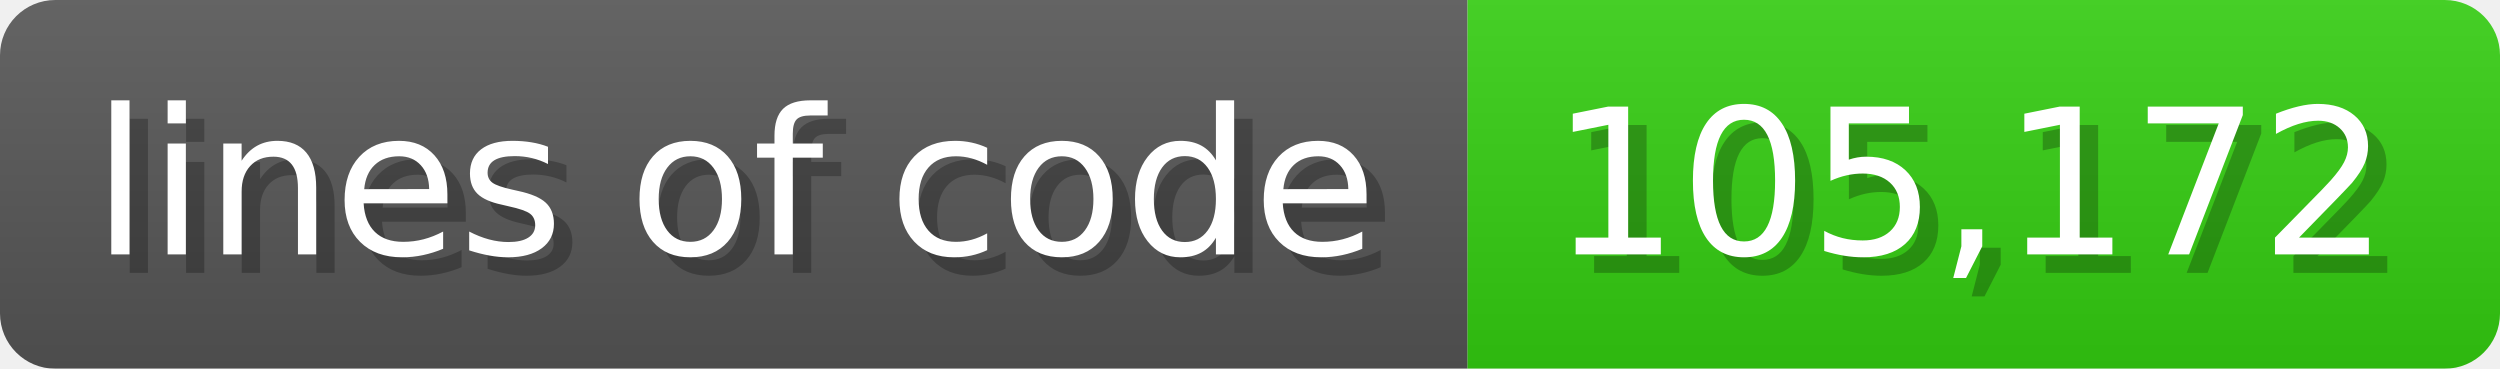
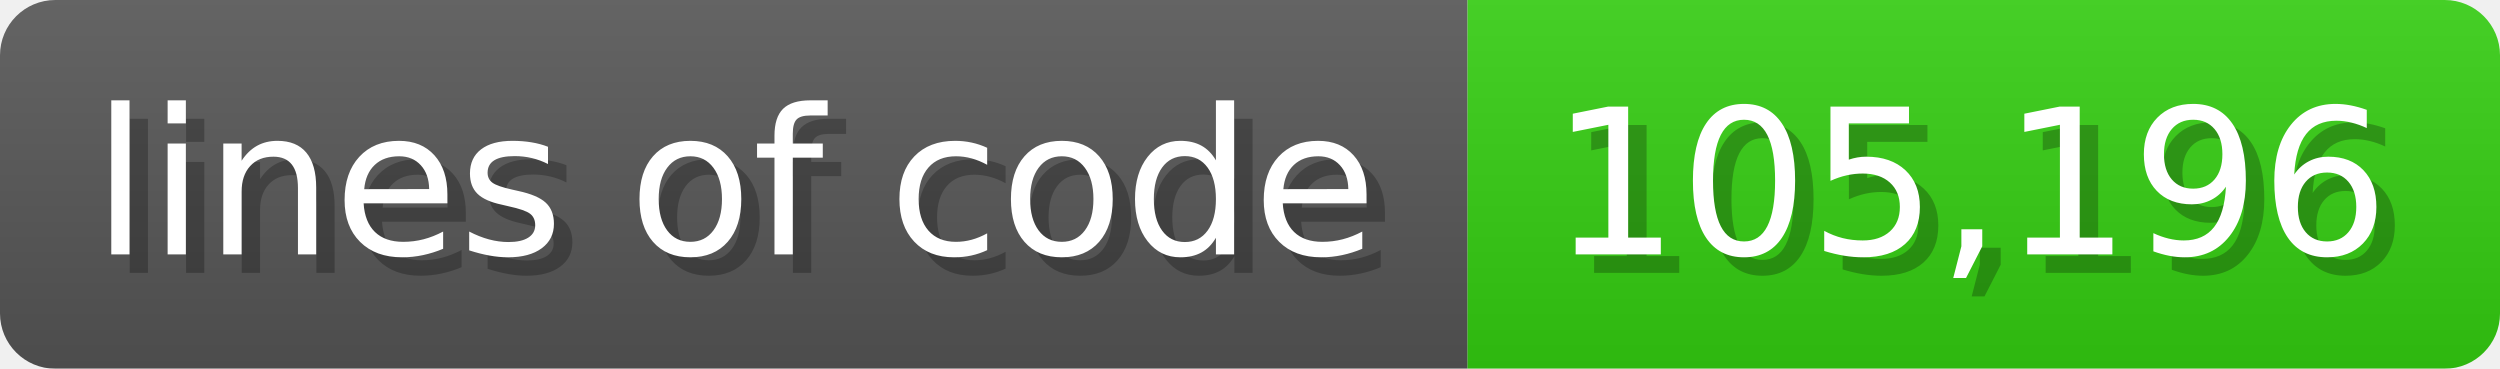
<svg xmlns="http://www.w3.org/2000/svg" width="135.6" height="20" viewBox="0 0 1356 200">
  <linearGradient id="a" x2="0" y2="100%">
    <stop offset="0" stop-opacity=".1" stop-color="#EEE" />
    <stop offset="1" stop-opacity=".1" />
  </linearGradient>
  <mask id="m">
    <rect width="1356" height="200" rx="30" fill="#FFF" />
  </mask>
  <g mask="url(#m)">
    <rect width="796" height="200" fill="#555" />
    <rect width="560" height="200" fill="#3C1" x="796" />
    <rect width="1356" height="200" fill="url(#a)" />
  </g>
  <g fill="#fff" text-anchor="start" font-family="Verdana,DejaVu Sans,sans-serif" font-size="110">
    <text x="60" y="148" textLength="696" fill="#000" opacity="0.25">lines of code</text>
    <text x="50" y="138" textLength="696">lines of code</text>
-     <text x="851" y="148" textLength="460" fill="#000" opacity="0.25">105,172</text>
-     <text x="841" y="138" textLength="460">105,172</text>
+     <text x="851" y="148" textLength="460" fill="#000" opacity="0.25">105,196</text>
+     <text x="841" y="138" textLength="460">105,196</text>
  </g>
</svg>
